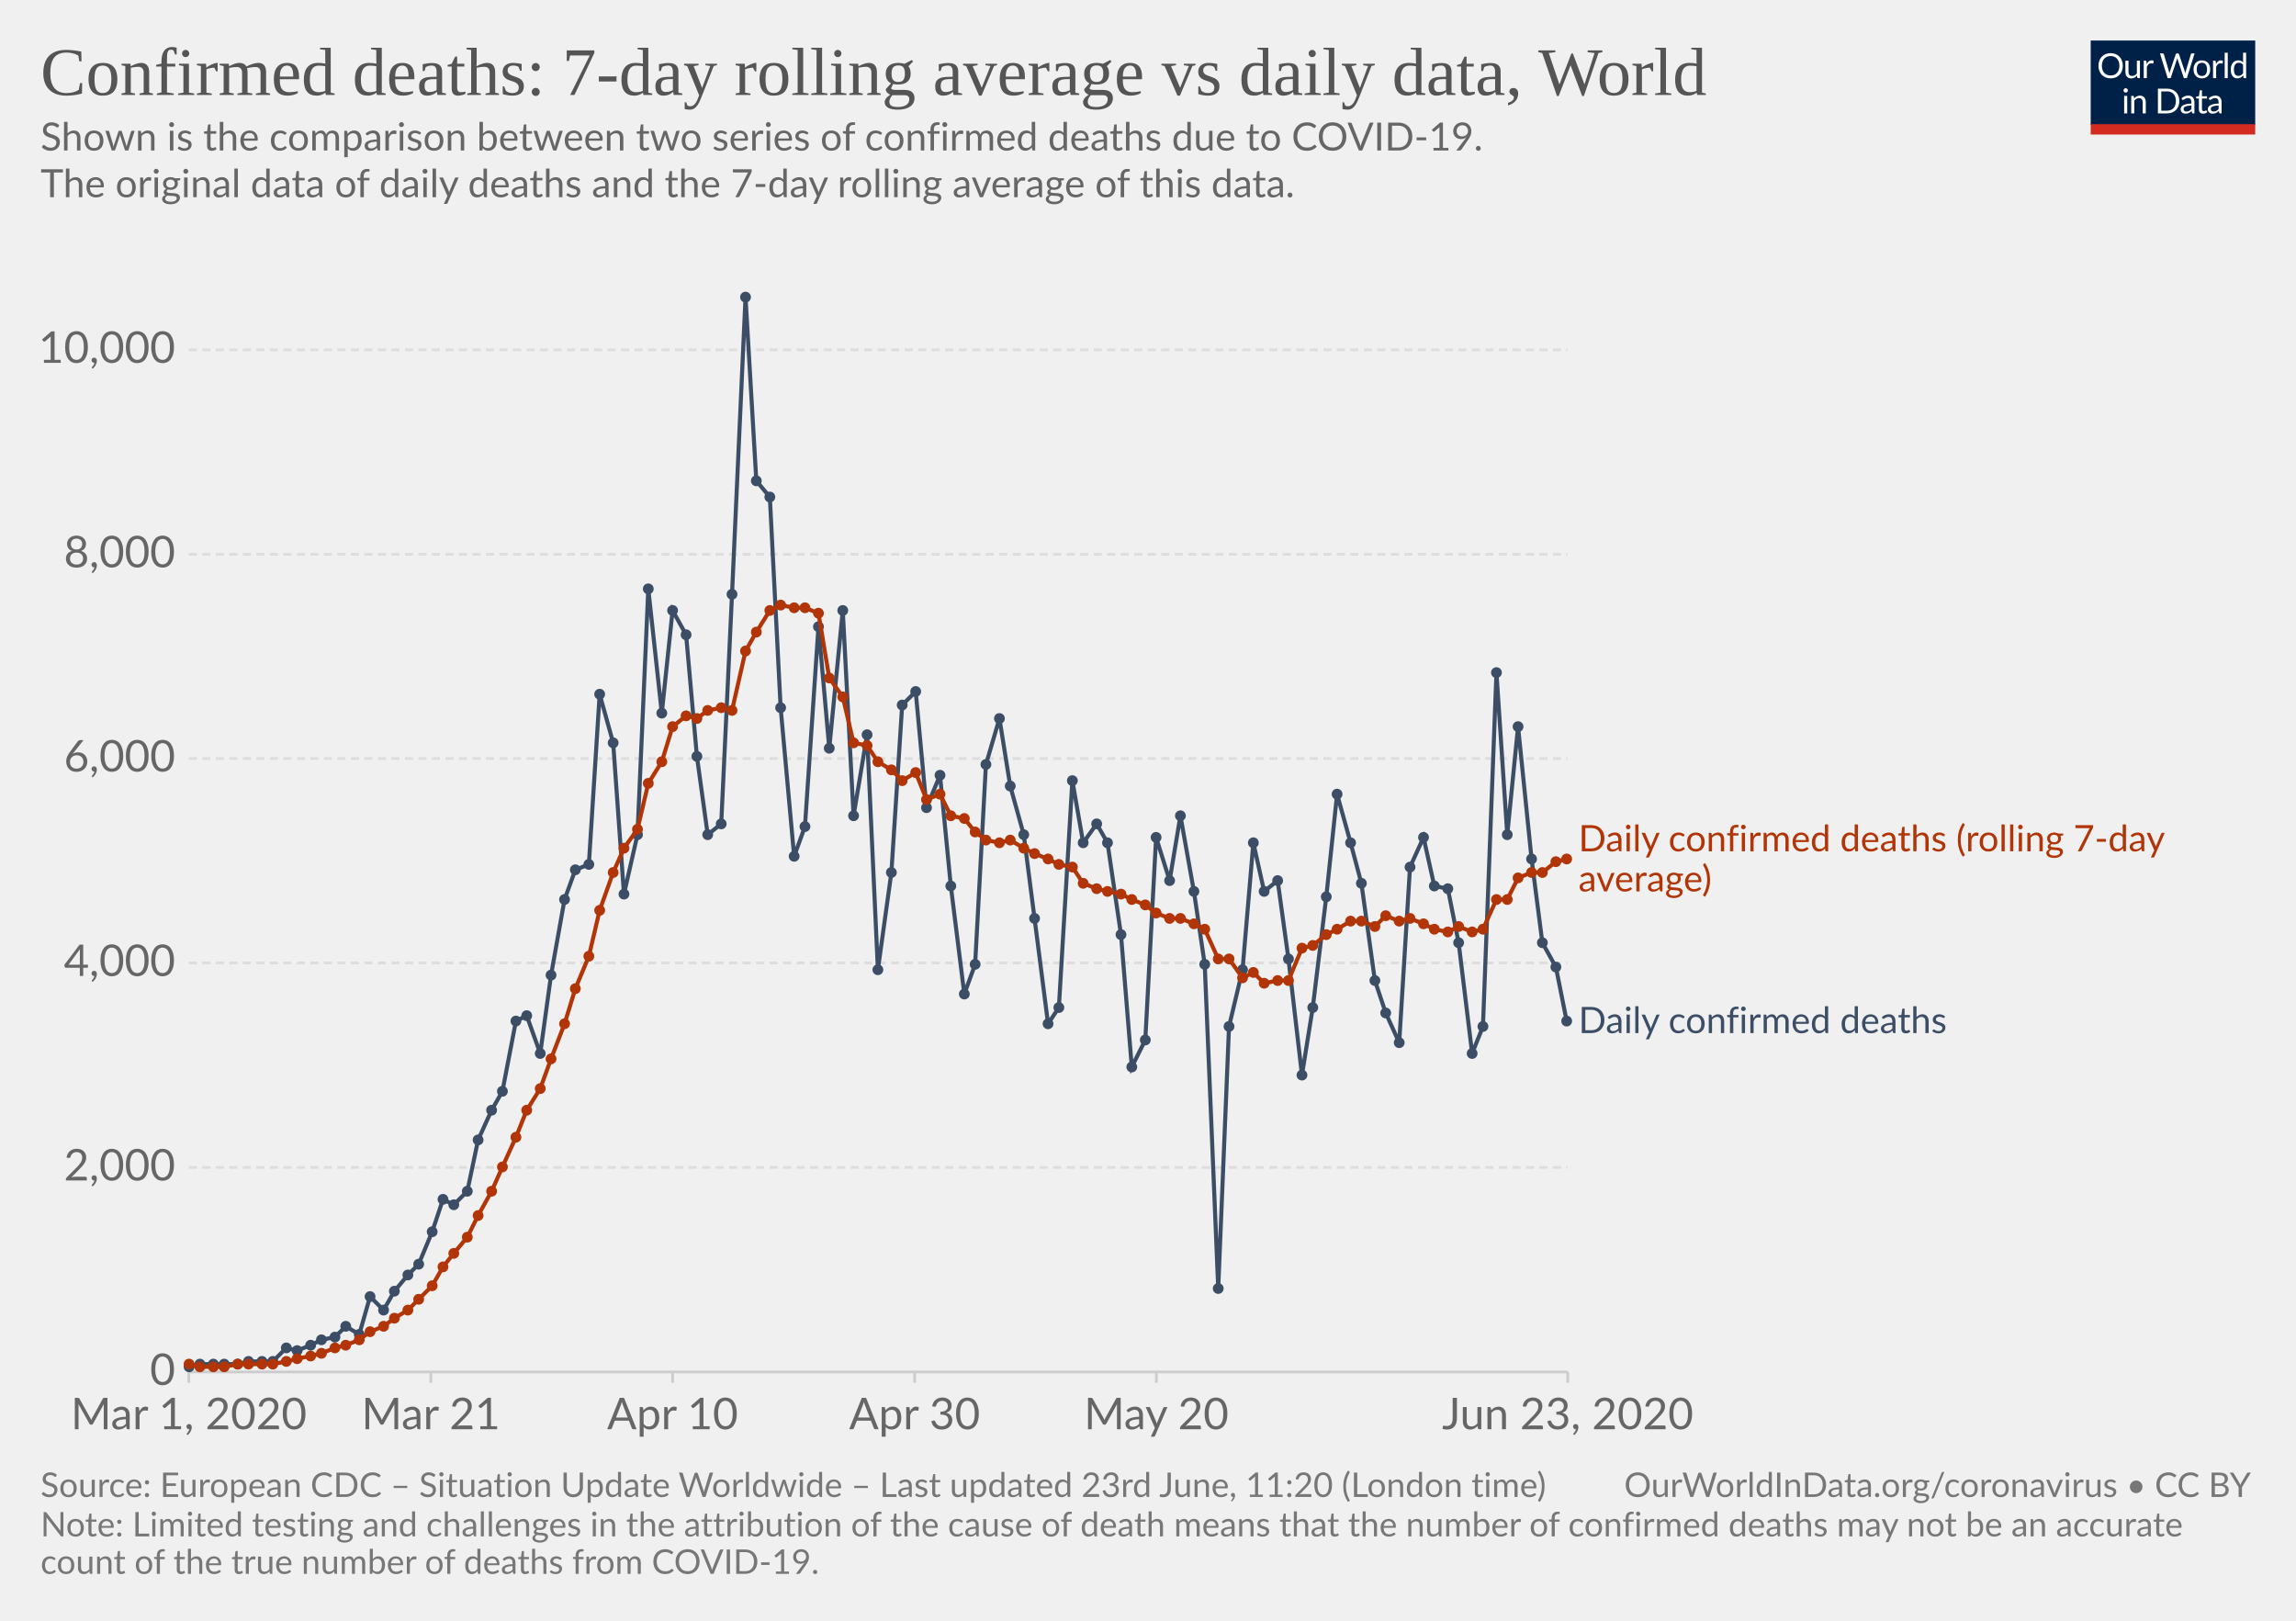
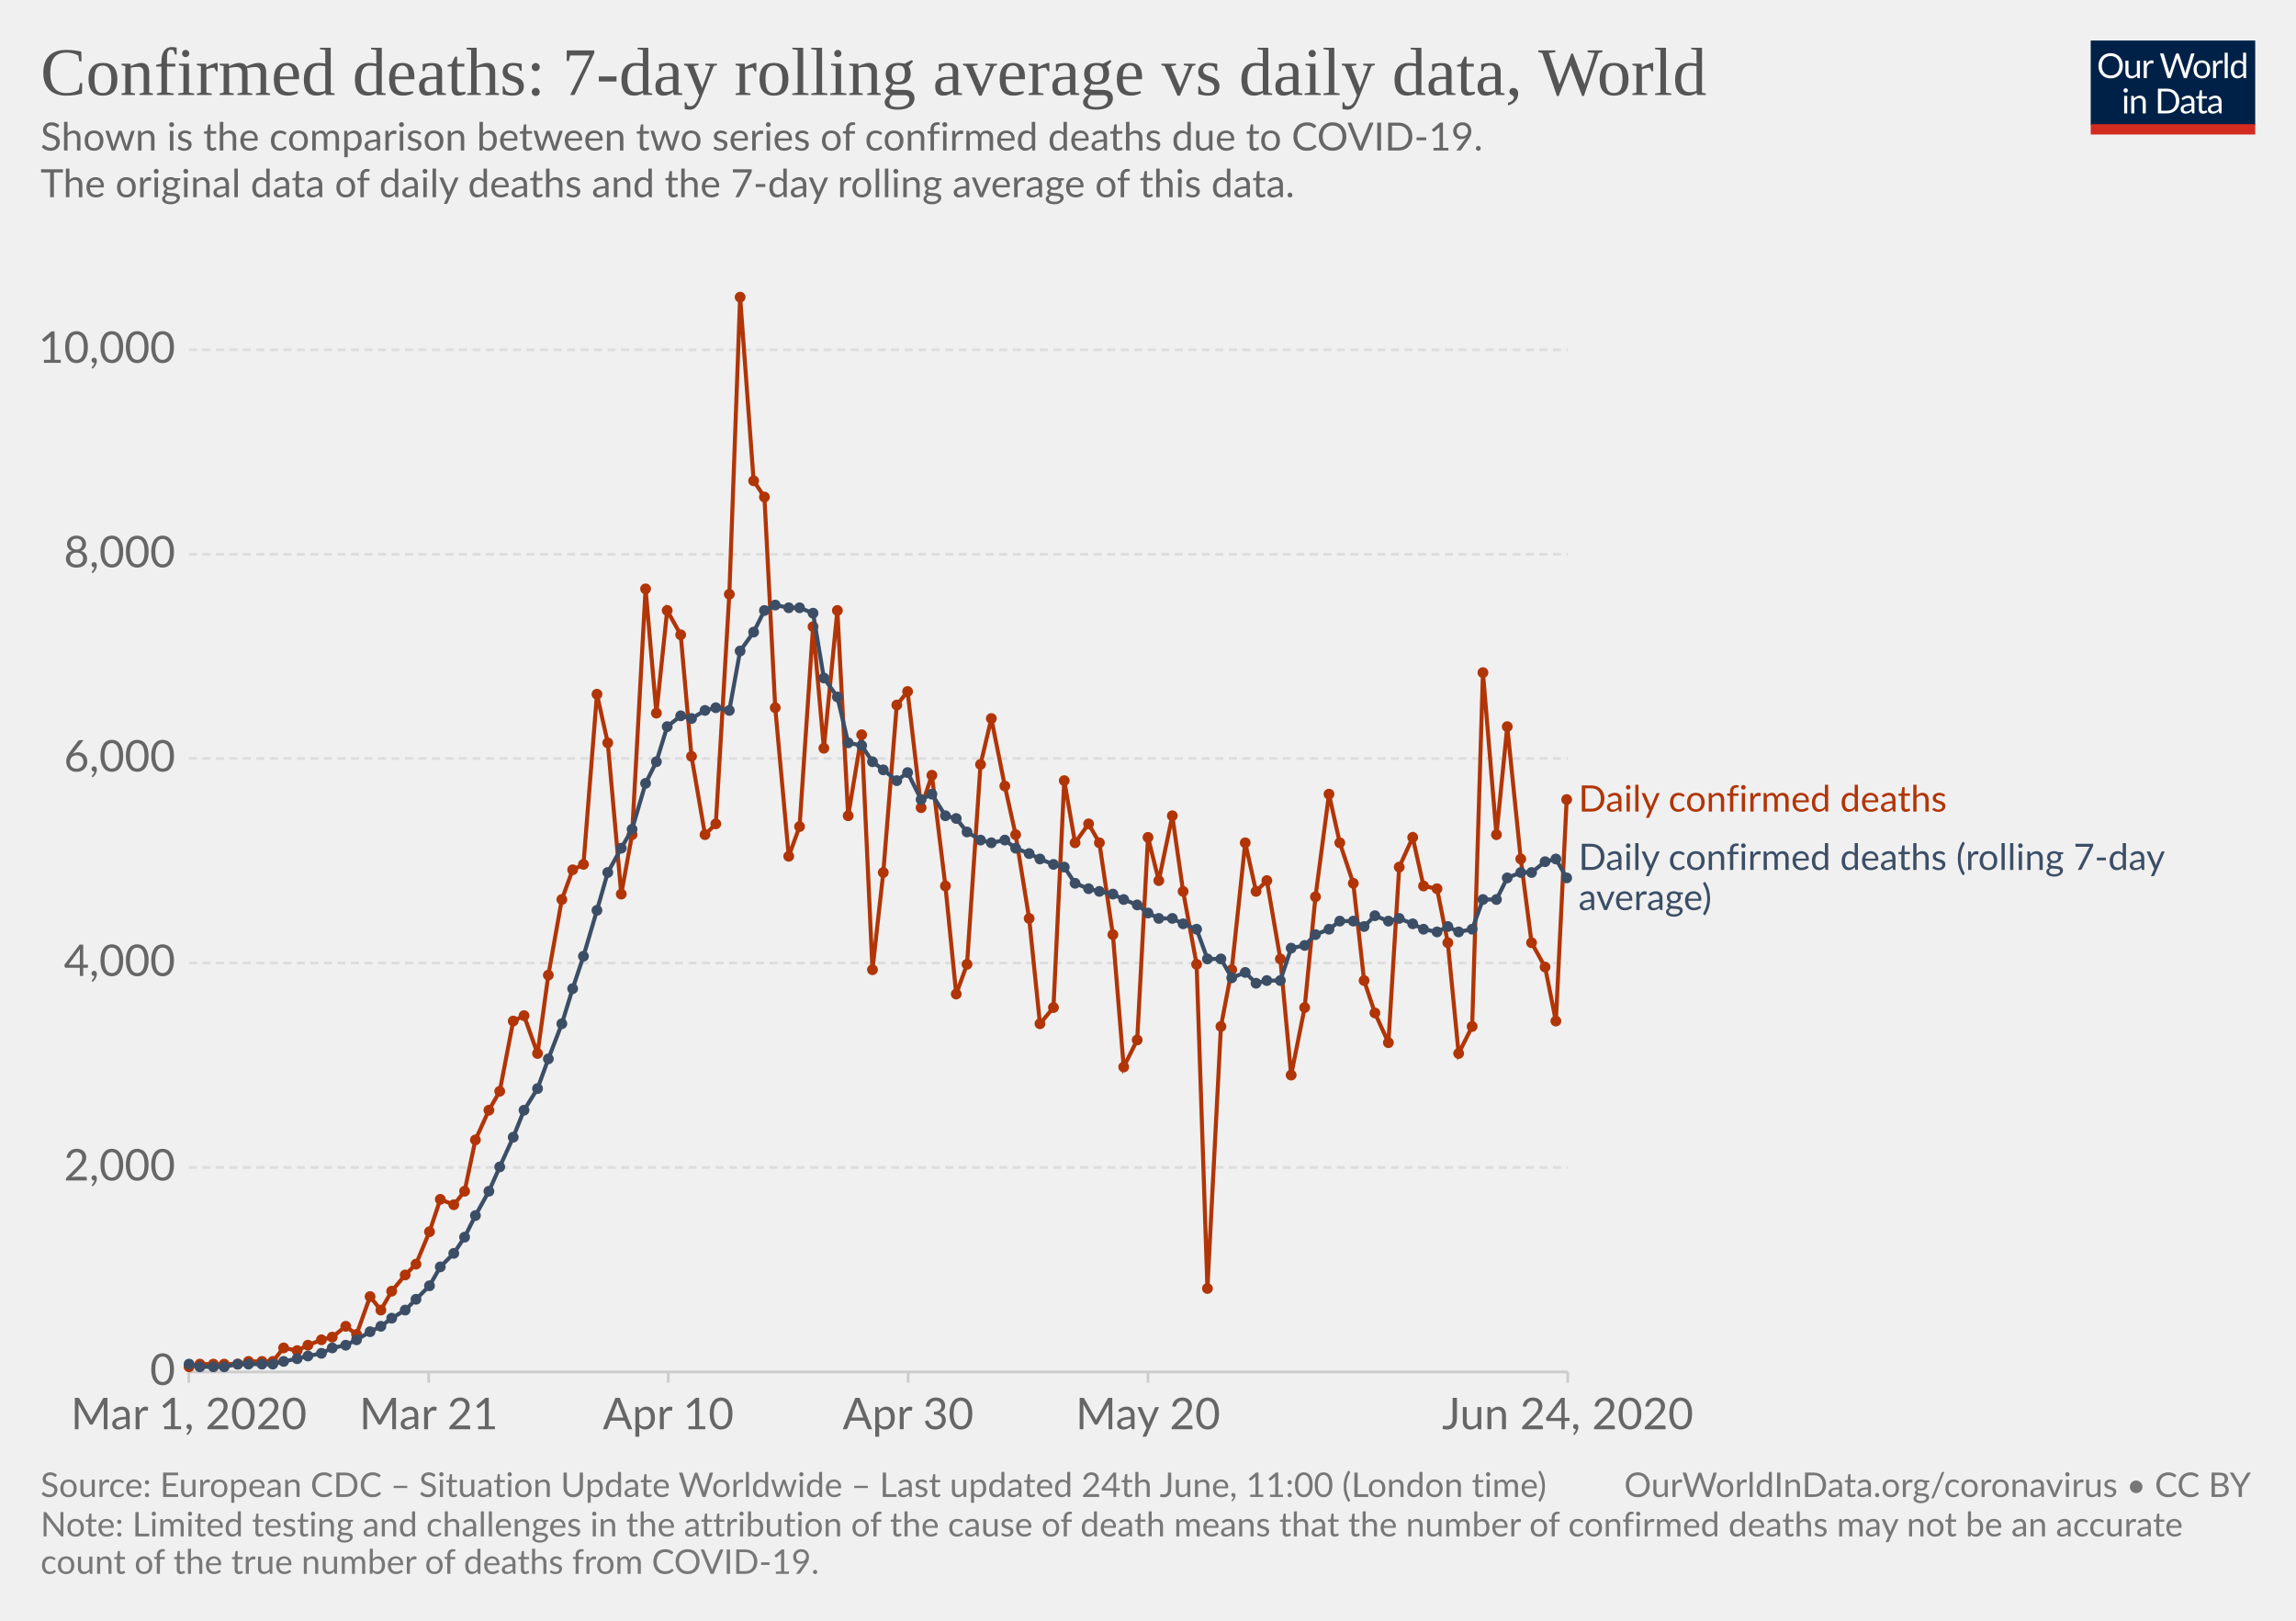
<svg xmlns="http://www.w3.org/2000/svg" version="1.1" style="background-color:#fff;-webkit-font-smoothing:antialiased" width="850" height="600" viewBox="0 0 850 600" font-family="Lato,'Helvetica Neue',Helvetica,Arial,sans-serif" font-size="18" text-rendering="optimizeLegibility">
  <g class="HeaderView">
    <g transform="matrix(.29 0 0 .29 774 15)">
      <svg width="210" height="120" viewBox="0 0 210 120" fill="none">
        <g clip-path="url(#clip0)">
          <path d="M0 0h210v107.89H0V0z" fill="#002147" />
          <path d="M40.98 32.25c0 2.36-.38 4.53-1.12 6.51a14.26 14.26 0 01-8.1 8.4c-1.9.78-4.02 1.17-6.34 1.17a16.6 16.6 0 01-6.33-1.17 14.31 14.31 0 01-8.08-8.4 18.29 18.29 0 01-1.12-6.51c0-2.36.38-4.53 1.12-6.5a14.32 14.32 0 018.07-8.44c1.92-.8 4.03-1.19 6.34-1.19 2.32 0 4.43.4 6.34 1.19 1.92.8 3.56 1.9 4.93 3.34a14.87 14.87 0 013.17 5.1 18.1 18.1 0 011.12 6.5zm-4.38 0c0-1.94-.26-3.68-.8-5.22a10.91 10.91 0 00-2.24-3.89 9.68 9.68 0 00-3.52-2.46 11.95 11.95 0 00-4.62-.86c-1.68 0-3.21.28-4.6.86a9.88 9.88 0 00-3.54 2.46 10.91 10.91 0 00-2.24 3.9c-.53 1.53-.8 3.27-.8 5.2 0 1.94.27 3.68.8 5.22a11.17 11.17 0 002.24 3.9 10.01 10.01 0 003.55 2.44c1.38.56 2.9.83 4.6.83 1.7 0 3.24-.27 4.61-.83a9.8 9.8 0 003.52-2.44 11.17 11.17 0 002.25-3.9c.53-1.54.8-3.28.8-5.21zm26.22-6.54V48H60.5c-.56 0-.9-.27-1.05-.81l-.31-2.4a12.45 12.45 0 01-3.26 2.6c-1.2.64-2.58.96-4.13.96-1.22 0-2.3-.2-3.24-.6a6.52 6.52 0 01-2.33-1.7 7.37 7.37 0 01-1.43-2.67c-.3-1.04-.46-2.2-.46-3.45V25.7h3.91v14.22c0 1.68.38 2.99 1.15 3.91.77.93 1.96 1.39 3.54 1.39 1.16 0 2.24-.27 3.23-.82a10.42 10.42 0 002.8-2.28V25.7h3.91zm8.61 4.47a9.94 9.94 0 012.6-3.56 5.64 5.64 0 013.76-1.3c.47 0 .92.05 1.34.15.44.1.83.27 1.17.49l-.3 2.92c-.09.37-.3.55-.66.55-.2 0-.5-.04-.9-.13a6.21 6.21 0 00-3.24.18c-.54.2-1.03.5-1.47.92-.42.4-.81.9-1.17 1.5-.33.58-.64 1.26-.92 2.02V48H67.7V25.71h2.25c.42 0 .72.08.88.25.16.16.27.44.33.83l.26 3.39zm61.16-13.7L122.75 48h-3.82l-7.99-24.05a21.95 21.95 0 01-.42-1.58 38.36 38.36 0 01-.44 1.58L102.05 48h-3.83L88.4 16.47h3.54c.38 0 .7.1.95.29.26.2.43.43.5.73l6.52 21.9c.1.4.2.83.28 1.28.1.46.2.94.29 1.46l.3-1.46c.12-.47.25-.9.38-1.27l7.41-21.91c.1-.25.26-.48.51-.69.27-.22.58-.33.95-.33h1.23c.38 0 .69.1.92.29.24.2.41.43.53.73l7.4 21.9a28.4 28.4 0 01.68 2.62 29.52 29.52 0 01.52-2.61l6.54-21.91c.07-.27.23-.5.48-.7.27-.21.58-.32.95-.32h3.32zm9.35 8.88c1.63 0 3.1.27 4.4.82a9.43 9.43 0 015.46 5.94c.5 1.4.74 2.98.74 4.73 0 1.76-.25 3.34-.74 4.75a9.43 9.43 0 01-5.46 5.92c-1.3.52-2.77.79-4.4.79-1.64 0-3.12-.27-4.44-.8a9.42 9.42 0 01-3.35-2.3c-.92-1-1.63-2.2-2.13-3.61-.49-1.41-.73-3-.73-4.75s.24-3.33.73-4.73c.5-1.43 1.2-2.64 2.13-3.63a9.4 9.4 0 013.35-2.31c1.32-.55 2.8-.82 4.44-.82zm0 19.89c2.2 0 3.84-.73 4.93-2.2 1.08-1.48 1.63-3.54 1.63-6.18 0-2.66-.55-4.72-1.63-6.2-1.09-1.49-2.73-2.23-4.93-2.23-1.12 0-2.09.2-2.93.57a5.7 5.7 0 00-2.06 1.65 7.5 7.5 0 00-1.24 2.67c-.26 1.04-.4 2.22-.4 3.54 0 2.64.55 4.7 1.64 6.18 1.1 1.47 2.76 2.2 4.99 2.2zm17.97-15.07a9.94 9.94 0 012.6-3.56 5.64 5.64 0 013.76-1.3c.47 0 .91.05 1.34.15.44.1.83.27 1.16.49l-.28 2.92c-.09.37-.31.55-.66.55-.2 0-.5-.04-.9-.13a6.2 6.2 0 00-3.24.18c-.54.2-1.03.5-1.47.92-.43.4-.82.9-1.17 1.5a13.1 13.1 0 00-.92 2.02V48h-3.94V25.71h2.24c.43 0 .72.08.88.25.17.16.28.44.33.83l.27 3.39zm15.04-14.59V48h-3.92V15.6h3.92zm19.55 15.43a6.22 6.22 0 00-2.38-2.05 6.7 6.7 0 00-2.86-.6c-2.07 0-3.66.75-4.77 2.23-1.12 1.48-1.68 3.6-1.68 6.33 0 1.46.13 2.7.38 3.74a7.29 7.29 0 001.1 2.56 4.35 4.35 0 001.78 1.45c.7.3 1.5.46 2.4.46 1.29 0 2.41-.3 3.36-.88a9.6 9.6 0 002.67-2.49V31.02zm3.91-15.43V48h-2.33c-.56 0-.9-.27-1.06-.81l-.35-2.71a12.13 12.13 0 01-3.25 2.77 8.28 8.28 0 01-4.23 1.06 7.31 7.31 0 01-6.14-2.9c-.73-.96-1.3-2.15-1.69-3.57a18.35 18.35 0 01.07-9.48 11.29 11.29 0 011.89-3.7 8.7 8.7 0 017.06-3.34 7.96 7.96 0 016.12 2.62V15.59h3.91zM46.61 70.71V93H42.7V70.71h3.91zm.84-7c0 .39-.08.75-.24 1.09a2.81 2.81 0 01-1.52 1.47 2.67 2.67 0 01-2.16 0 2.9 2.9 0 01-1.45-1.47 2.67 2.67 0 010-2.16c.15-.35.35-.65.6-.9.25-.27.53-.47.85-.62a2.67 2.67 0 012.16 0c.35.15.65.35.9.62.27.25.47.55.62.9.16.34.24.7.24 1.08zm7.97 10.24c.49-.54 1-1.04 1.54-1.48a9.85 9.85 0 013.66-1.84 8.96 8.96 0 015.43.35c.94.4 1.72.97 2.33 1.71a7.36 7.36 0 011.43 2.67c.32 1.04.49 2.19.49 3.45V93h-3.94V78.81c0-1.69-.4-3-1.17-3.92-.76-.93-1.93-1.4-3.5-1.4a6.6 6.6 0 00-3.25.83c-1 .56-1.92 1.31-2.77 2.27V93h-3.94V70.71h2.35c.56 0 .9.28 1.04.82l.3 2.42zm57.7 3.3c0 2.36-.37 4.5-1.11 6.44a14.3 14.3 0 01-3.17 4.98 14.1 14.1 0 01-4.93 3.2c-1.9.76-4.02 1.13-6.33 1.13H85.8V61.47h11.77c2.31 0 4.42.39 6.33 1.15a13.8 13.8 0 018.1 8.18 17.75 17.75 0 011.12 6.45zm-4.37 0c0-1.94-.26-3.67-.8-5.2a10.94 10.94 0 00-2.23-3.87 9.57 9.57 0 00-3.53-2.42 12.23 12.23 0 00-4.61-.83h-7.5v24.62h7.5c1.7 0 3.24-.28 4.61-.84a9.7 9.7 0 003.53-2.4 10.94 10.94 0 002.24-3.87c.53-1.53.8-3.26.8-5.2zm19.8 5.72c-1.8.06-3.34.2-4.62.44-1.26.22-2.3.51-3.1.88-.8.36-1.37.8-1.74 1.3-.35.5-.53 1.05-.53 1.67 0 .58.1 1.1.3 1.52a3 3 0 00.76 1.05c.34.27.73.46 1.17.6.45.11.94.17 1.45.17a7.28 7.28 0 003.5-.81 11.95 11.95 0 002.82-2.2v-4.62zm-12.65-9.11a12.73 12.73 0 013.98-2.66c1.43-.59 3-.88 4.73-.88 1.25 0 2.36.2 3.33.61a6.81 6.81 0 013.94 4.38c.33 1.04.5 2.19.5 3.43V93h-1.74a1.8 1.8 0 01-.88-.18c-.2-.13-.36-.38-.48-.74l-.44-2.12c-.59.55-1.16 1.03-1.72 1.46a9.48 9.48 0 01-3.74 1.7c-.69.15-1.46.23-2.3.23-.87 0-1.69-.12-2.45-.35a5.34 5.34 0 01-3.34-2.93 6.64 6.64 0 01-.49-2.64c0-.88.25-1.72.73-2.53a6.33 6.33 0 012.35-2.17c1.09-.63 2.5-1.15 4.25-1.54 1.75-.41 3.89-.65 6.42-.7v-1.75c0-1.73-.37-3.03-1.12-3.91-.75-.9-1.84-1.34-3.28-1.34-.97 0-1.78.12-2.44.37-.64.23-1.2.5-1.7.81l-1.23.82c-.33.23-.67.35-1 .35-.27 0-.5-.07-.69-.2a2.1 2.1 0 01-.48-.53l-.7-1.25zm27.67 19.5c-1.76 0-3.12-.5-4.07-1.48-.94-.98-1.41-2.4-1.41-4.25V74h-2.68a.9.9 0 01-.6-.2c-.16-.14-.24-.36-.24-.66v-1.56l3.65-.46.9-6.89a.9.9 0 01.29-.52.88.88 0 01.62-.22H142v7.67h6.44V74H142v13.38c0 .94.22 1.63.68 2.09.45.45 1.04.68 1.76.68a3.21 3.21 0 001.85-.53l.55-.35c.16-.12.3-.18.41-.18.2 0 .4.13.55.38l1.15 1.87a7.45 7.45 0 01-2.44 1.5c-.96.35-1.94.52-2.95.52zm19.68-10.4c-1.8.07-3.34.21-4.62.45-1.26.22-2.3.51-3.1.88-.8.36-1.37.8-1.74 1.3-.35.5-.53 1.05-.53 1.67 0 .58.1 1.1.3 1.52.18.42.44.77.76 1.05.34.27.73.46 1.17.6.45.11.94.17 1.45.17a7.3 7.3 0 003.5-.81 12.04 12.04 0 002.82-2.2v-4.62zm-12.65-9.1a12.72 12.72 0 013.99-2.66c1.42-.59 3-.88 4.72-.88 1.25 0 2.36.2 3.33.61a6.81 6.81 0 013.94 4.38c.33 1.04.5 2.19.5 3.43V93h-1.74a1.8 1.8 0 01-.88-.18c-.2-.13-.36-.38-.48-.74l-.44-2.12c-.59.55-1.16 1.03-1.72 1.46a9.48 9.48 0 01-3.74 1.7c-.69.15-1.46.23-2.3.23-.87 0-1.69-.12-2.45-.35a5.33 5.33 0 01-3.34-2.93 6.62 6.62 0 01-.49-2.64c0-.88.25-1.72.73-2.53a6.33 6.33 0 012.35-2.17c1.09-.63 2.5-1.15 4.25-1.54a31.2 31.2 0 016.42-.7v-1.75c0-1.73-.37-3.03-1.12-3.91-.75-.9-1.84-1.34-3.28-1.34-.97 0-1.78.12-2.44.37-.64.23-1.2.5-1.7.81-.46.3-.87.57-1.22.82-.34.23-.68.35-1.02.35-.26 0-.49-.07-.68-.2a1.88 1.88 0 01-.48-.53l-.7-1.25z" fill="#fff" />
          <path fill="#D42B21" d="M0 106.79h210V120H0z" />
        </g>
        <defs>
          <clipPath id="clip0">
            <path fill="#fff" d="M0 0h210v120H0z" />
          </clipPath>
        </defs>
      </svg>
    </g>
    <a href="https://ourworldindata.org/grapher/daily-confirmed-deaths-comparison-with-rolling-average" target="_blank" font-family="&quot;Playfair Display&quot;,Georgia,&quot;Times New Roman&quot;,serif">
      <text font-size="25.2" x="15" y="35.2" fill="#555">
        <tspan x="15" y="35.16">Confirmed deaths: 7-day rolling average vs daily data, World</tspan>
      </text>
    </a>
    <text font-size="14.4" x="15" y="55.7" fill="#666">
      <tspan x="15" y="55.72">Shown is the comparison between two series of confirmed deaths due to COVID-19.</tspan>
      <tspan x="15" y="73"> The original data of daily deaths and the 7-day rolling average of this data.</tspan>
      <tspan x="15" y="90.28" />
    </text>
  </g>
  <g class="LineChart">
    <defs>
      <clipPath id="a">
        <path d="M59.9 0h830v838.6h-830z" />
      </clipPath>
    </defs>
    <g class="AxisBoxView">
      <g class="HorizontalAxis">
-         <path stroke="#ccc" d="M69.9 507.9v4M159.5 507.9v4M249 507.9v4M338.6 507.9v4M428.1 507.9v4M580.4 507.9v4" />
+         <path stroke="#ccc" d="M69.9 507.9v4M158.7 507.9v4M247.4 507.9v4M336.2 507.9v4M425 507.9v4M580.4 507.9v4" />
        <text x="69.9" y="529.1" fill="#666" text-anchor="middle" font-size="16.2">Mar 1, 2020</text>
-         <text x="159.5" y="529.1" fill="#666" text-anchor="middle" font-size="16.2">Mar 21</text>
-         <text x="249" y="529.1" fill="#666" text-anchor="middle" font-size="16.2">Apr 10</text>
-         <text x="338.6" y="529.1" fill="#666" text-anchor="middle" font-size="16.2">Apr 30</text>
-         <text x="428.1" y="529.1" fill="#666" text-anchor="middle" font-size="16.2">May 20</text>
-         <text x="580.4" y="529.1" fill="#666" text-anchor="middle" font-size="16.2">Jun 23, 2020</text>
+         <text x="158.7" y="529.1" fill="#666" text-anchor="middle" font-size="16.2">Mar 21</text>
+         <text x="247.4" y="529.1" fill="#666" text-anchor="middle" font-size="16.2">Apr 10</text>
+         <text x="336.2" y="529.1" fill="#666" text-anchor="middle" font-size="16.2">Apr 30</text>
+         <text x="425" y="529.1" fill="#666" text-anchor="middle" font-size="16.2">May 20</text>
+         <text x="580.4" y="529.1" fill="#666" text-anchor="middle" font-size="16.2">Jun 24, 2020</text>
      </g>
      <g class="VerticalAxis" fill="#666" dominant-baseline="middle" text-anchor="end" font-size="16.2">
        <text x="64.9" y="507.9">0</text>
        <text x="64.9" y="432.2">2,000</text>
        <text x="64.9" y="356.5">4,000</text>
        <text x="64.9" y="280.8">6,000</text>
        <text x="64.9" y="205.2">8,000</text>
        <text x="64.9" y="129.5">10,000</text>
      </g>
      <g class="AxisGridLines">
        <path stroke="#ccc" d="M69.9 507.9h510.46" />
        <path stroke="#ddd" stroke-dasharray="3,2" d="M69.9 432.2h510.46M69.9 356.5h510.46M69.9 280.8h510.46M69.9 205.2h510.46M69.9 129.5h510.46" />
      </g>
    </g>
    <g clip-path="url(#a)">
      <g class="HeightedLegend" cursor="default">
        <g class="legendMark">
-           <text font-size="13.5" x="584.4" y="315.1" fill="#B13507">
-             <tspan x="584.36" y="315.15">Daily confirmed deaths (rolling 7-day</tspan>
-             <tspan x="584.36" y="330">average)</tspan>
+           <text font-size="13.5" x="584.4" y="300.4" fill="#B13507">
+             <tspan x="584.36" y="300.45">Daily confirmed deaths</tspan>
          </text>
        </g>
        <g class="legendMark">
-           <text font-size="13.5" x="584.4" y="382.4" fill="#3C4E66">
-             <tspan x="584.36" y="382.45">Daily confirmed deaths</tspan>
+           <text font-size="13.5" x="584.4" y="322.1" fill="#3C4E66">
+             <tspan x="584.36" y="322.05">Daily confirmed deaths (rolling 7-day</tspan>
+             <tspan x="584.36" y="336.9">average)</tspan>
          </text>
        </g>
      </g>
      <g class="Lines">
        <g class="key-World_0">
-           <path stroke="#3C4E66" stroke-linecap="round" d="M70 506l4-1h14l4-1h9l5-5 4 1 5-2 4-2 5-1 4-4 5 3 4-14 5 5 4-7 5-6 4-4 5-12 4-12 4 2 5-5 4-19 5-11 4-7 5-26 4-2 5 14 4-29 5-28 4-11 5-2 4-63 5 18 4 56 5-22 4-91 5 46 4-38 5 9 4 45 4 29 5-4 4-85 5-110 4 68 5 6 4 78 5 55 4-11 5-74 4 45 5-51 4 76 5-30 4 87 5-36 4-62 5-5 4 43 5-12 4 41 5 40 4-11 4-74 5-17 4 25 5 18 4 31 5 39 4-6 5-84 4 23 5-7 4 7 5 34 4 49 5-10 4-75 5 16 4-24 5 28 4 27 5 120 4-97 5-21 4-47 4 18 5-4 4 29 5 43 4-25 5-41 4-38 5 18 4 15 5 36 4 12 5 11 4-65 5-11 4 18 5 1 4 20 5 41 4-10 5-131 4 60 4-40 5 49 4 31 5 9 4 20" fill="none" stroke-width="1.5" />
-           <g fill="#3C4E66">
+           <path stroke="#B13507" stroke-linecap="round" d="M70 506l4-1h14l4-1h9l4-5 5 1 4-2 5-2 4-1 5-4 4 3 5-14 4 5 4-7 5-6 4-4 5-12 4-12 5 2 4-5 4-19 5-11 4-7 5-26 4-2 5 14 4-29 5-28 4-11 4-2 5-63 4 18 5 56 4-22 5-91 4 46 4-38 5 9 4 45 5 29 4-4 5-85 4-110 5 68 4 6 4 78 5 55 4-11 5-74 4 45 5-51 4 76 5-30 4 87 4-36 5-62 4-5 5 43 4-12 5 41 4 40 4-11 5-74 4-17 5 25 4 18 5 31 4 39 5-6 4-84 4 23 5-7 4 7 5 34 4 49 5-10 4-75 4 16 5-24 4 28 5 27 4 120 5-97 4-21 5-47 4 18 4-4 5 29 4 43 5-25 4-41 5-38 4 18 5 15 4 36 4 12 5 11 4-65 5-11 4 18 5 1 4 20 4 41 5-10 4-131 5 60 4-40 5 49 4 31 5 9 4 20 4-82" fill="none" stroke-width="1.5" />
+           <g fill="#B13507">
            <circle cx="70" cy="506" r="2" />
            <circle cx="74" cy="505" r="2" />
            <circle cx="79" cy="505" r="2" />
            <circle cx="83" cy="505" r="2" />
            <circle cx="88" cy="505" r="2" />
            <circle cx="92" cy="504" r="2" />
            <circle cx="97" cy="504" r="2" />
            <circle cx="101" cy="504" r="2" />
-             <circle cx="106" cy="499" r="2" />
+             <circle cx="105" cy="499" r="2" />
            <circle cx="110" cy="500" r="2" />
-             <circle cx="115" cy="498" r="2" />
+             <circle cx="114" cy="498" r="2" />
            <circle cx="119" cy="496" r="2" />
-             <circle cx="124" cy="495" r="2" />
+             <circle cx="123" cy="495" r="2" />
            <circle cx="128" cy="491" r="2" />
-             <circle cx="133" cy="494" r="2" />
+             <circle cx="132" cy="494" r="2" />
            <circle cx="137" cy="480" r="2" />
-             <circle cx="142" cy="485" r="2" />
-             <circle cx="146" cy="478" r="2" />
-             <circle cx="151" cy="472" r="2" />
-             <circle cx="155" cy="468" r="2" />
-             <circle cx="160" cy="456" r="2" />
-             <circle cx="164" cy="444" r="2" />
+             <circle cx="141" cy="485" r="2" />
+             <circle cx="145" cy="478" r="2" />
+             <circle cx="150" cy="472" r="2" />
+             <circle cx="154" cy="468" r="2" />
+             <circle cx="159" cy="456" r="2" />
+             <circle cx="163" cy="444" r="2" />
            <circle cx="168" cy="446" r="2" />
-             <circle cx="173" cy="441" r="2" />
-             <circle cx="177" cy="422" r="2" />
-             <circle cx="182" cy="411" r="2" />
-             <circle cx="186" cy="404" r="2" />
-             <circle cx="191" cy="378" r="2" />
-             <circle cx="195" cy="376" r="2" />
-             <circle cx="200" cy="390" r="2" />
-             <circle cx="204" cy="361" r="2" />
-             <circle cx="209" cy="333" r="2" />
-             <circle cx="213" cy="322" r="2" />
-             <circle cx="218" cy="320" r="2" />
-             <circle cx="222" cy="257" r="2" />
-             <circle cx="227" cy="275" r="2" />
-             <circle cx="231" cy="331" r="2" />
-             <circle cx="236" cy="309" r="2" />
-             <circle cx="240" cy="218" r="2" />
-             <circle cx="245" cy="264" r="2" />
-             <circle cx="249" cy="226" r="2" />
-             <circle cx="254" cy="235" r="2" />
-             <circle cx="258" cy="280" r="2" />
-             <circle cx="262" cy="309" r="2" />
-             <circle cx="267" cy="305" r="2" />
-             <circle cx="271" cy="220" r="2" />
-             <circle cx="276" cy="110" r="2" />
-             <circle cx="280" cy="178" r="2" />
-             <circle cx="285" cy="184" r="2" />
-             <circle cx="289" cy="262" r="2" />
-             <circle cx="294" cy="317" r="2" />
-             <circle cx="298" cy="306" r="2" />
-             <circle cx="303" cy="232" r="2" />
-             <circle cx="307" cy="277" r="2" />
-             <circle cx="312" cy="226" r="2" />
-             <circle cx="316" cy="302" r="2" />
-             <circle cx="321" cy="272" r="2" />
-             <circle cx="325" cy="359" r="2" />
-             <circle cx="330" cy="323" r="2" />
-             <circle cx="334" cy="261" r="2" />
-             <circle cx="339" cy="256" r="2" />
-             <circle cx="343" cy="299" r="2" />
-             <circle cx="348" cy="287" r="2" />
-             <circle cx="352" cy="328" r="2" />
-             <circle cx="357" cy="368" r="2" />
-             <circle cx="361" cy="357" r="2" />
-             <circle cx="365" cy="283" r="2" />
-             <circle cx="370" cy="266" r="2" />
-             <circle cx="374" cy="291" r="2" />
-             <circle cx="379" cy="309" r="2" />
-             <circle cx="383" cy="340" r="2" />
-             <circle cx="388" cy="379" r="2" />
-             <circle cx="392" cy="373" r="2" />
-             <circle cx="397" cy="289" r="2" />
-             <circle cx="401" cy="312" r="2" />
-             <circle cx="406" cy="305" r="2" />
-             <circle cx="410" cy="312" r="2" />
-             <circle cx="415" cy="346" r="2" />
-             <circle cx="419" cy="395" r="2" />
-             <circle cx="424" cy="385" r="2" />
-             <circle cx="428" cy="310" r="2" />
-             <circle cx="433" cy="326" r="2" />
-             <circle cx="437" cy="302" r="2" />
-             <circle cx="442" cy="330" r="2" />
-             <circle cx="446" cy="357" r="2" />
-             <circle cx="451" cy="477" r="2" />
-             <circle cx="455" cy="380" r="2" />
-             <circle cx="460" cy="359" r="2" />
-             <circle cx="464" cy="312" r="2" />
-             <circle cx="468" cy="330" r="2" />
-             <circle cx="473" cy="326" r="2" />
-             <circle cx="477" cy="355" r="2" />
-             <circle cx="482" cy="398" r="2" />
-             <circle cx="486" cy="373" r="2" />
-             <circle cx="491" cy="332" r="2" />
-             <circle cx="495" cy="294" r="2" />
-             <circle cx="500" cy="312" r="2" />
-             <circle cx="504" cy="327" r="2" />
-             <circle cx="509" cy="363" r="2" />
-             <circle cx="513" cy="375" r="2" />
-             <circle cx="518" cy="386" r="2" />
-             <circle cx="522" cy="321" r="2" />
-             <circle cx="527" cy="310" r="2" />
-             <circle cx="531" cy="328" r="2" />
-             <circle cx="536" cy="329" r="2" />
-             <circle cx="540" cy="349" r="2" />
-             <circle cx="545" cy="390" r="2" />
-             <circle cx="549" cy="380" r="2" />
-             <circle cx="554" cy="249" r="2" />
-             <circle cx="558" cy="309" r="2" />
-             <circle cx="562" cy="269" r="2" />
-             <circle cx="567" cy="318" r="2" />
-             <circle cx="571" cy="349" r="2" />
-             <circle cx="576" cy="358" r="2" />
-             <circle cx="580" cy="378" r="2" />
+             <circle cx="172" cy="441" r="2" />
+             <circle cx="176" cy="422" r="2" />
+             <circle cx="181" cy="411" r="2" />
+             <circle cx="185" cy="404" r="2" />
+             <circle cx="190" cy="378" r="2" />
+             <circle cx="194" cy="376" r="2" />
+             <circle cx="199" cy="390" r="2" />
+             <circle cx="203" cy="361" r="2" />
+             <circle cx="208" cy="333" r="2" />
+             <circle cx="212" cy="322" r="2" />
+             <circle cx="216" cy="320" r="2" />
+             <circle cx="221" cy="257" r="2" />
+             <circle cx="225" cy="275" r="2" />
+             <circle cx="230" cy="331" r="2" />
+             <circle cx="234" cy="309" r="2" />
+             <circle cx="239" cy="218" r="2" />
+             <circle cx="243" cy="264" r="2" />
+             <circle cx="247" cy="226" r="2" />
+             <circle cx="252" cy="235" r="2" />
+             <circle cx="256" cy="280" r="2" />
+             <circle cx="261" cy="309" r="2" />
+             <circle cx="265" cy="305" r="2" />
+             <circle cx="270" cy="220" r="2" />
+             <circle cx="274" cy="110" r="2" />
+             <circle cx="279" cy="178" r="2" />
+             <circle cx="283" cy="184" r="2" />
+             <circle cx="287" cy="262" r="2" />
+             <circle cx="292" cy="317" r="2" />
+             <circle cx="296" cy="306" r="2" />
+             <circle cx="301" cy="232" r="2" />
+             <circle cx="305" cy="277" r="2" />
+             <circle cx="310" cy="226" r="2" />
+             <circle cx="314" cy="302" r="2" />
+             <circle cx="319" cy="272" r="2" />
+             <circle cx="323" cy="359" r="2" />
+             <circle cx="327" cy="323" r="2" />
+             <circle cx="332" cy="261" r="2" />
+             <circle cx="336" cy="256" r="2" />
+             <circle cx="341" cy="299" r="2" />
+             <circle cx="345" cy="287" r="2" />
+             <circle cx="350" cy="328" r="2" />
+             <circle cx="354" cy="368" r="2" />
+             <circle cx="358" cy="357" r="2" />
+             <circle cx="363" cy="283" r="2" />
+             <circle cx="367" cy="266" r="2" />
+             <circle cx="372" cy="291" r="2" />
+             <circle cx="376" cy="309" r="2" />
+             <circle cx="381" cy="340" r="2" />
+             <circle cx="385" cy="379" r="2" />
+             <circle cx="390" cy="373" r="2" />
+             <circle cx="394" cy="289" r="2" />
+             <circle cx="398" cy="312" r="2" />
+             <circle cx="403" cy="305" r="2" />
+             <circle cx="407" cy="312" r="2" />
+             <circle cx="412" cy="346" r="2" />
+             <circle cx="416" cy="395" r="2" />
+             <circle cx="421" cy="385" r="2" />
+             <circle cx="425" cy="310" r="2" />
+             <circle cx="429" cy="326" r="2" />
+             <circle cx="434" cy="302" r="2" />
+             <circle cx="438" cy="330" r="2" />
+             <circle cx="443" cy="357" r="2" />
+             <circle cx="447" cy="477" r="2" />
+             <circle cx="452" cy="380" r="2" />
+             <circle cx="456" cy="359" r="2" />
+             <circle cx="461" cy="312" r="2" />
+             <circle cx="465" cy="330" r="2" />
+             <circle cx="469" cy="326" r="2" />
+             <circle cx="474" cy="355" r="2" />
+             <circle cx="478" cy="398" r="2" />
+             <circle cx="483" cy="373" r="2" />
+             <circle cx="487" cy="332" r="2" />
+             <circle cx="492" cy="294" r="2" />
+             <circle cx="496" cy="312" r="2" />
+             <circle cx="501" cy="327" r="2" />
+             <circle cx="505" cy="363" r="2" />
+             <circle cx="509" cy="375" r="2" />
+             <circle cx="514" cy="386" r="2" />
+             <circle cx="518" cy="321" r="2" />
+             <circle cx="523" cy="310" r="2" />
+             <circle cx="527" cy="328" r="2" />
+             <circle cx="532" cy="329" r="2" />
+             <circle cx="536" cy="349" r="2" />
+             <circle cx="540" cy="390" r="2" />
+             <circle cx="545" cy="380" r="2" />
+             <circle cx="549" cy="249" r="2" />
+             <circle cx="554" cy="309" r="2" />
+             <circle cx="558" cy="269" r="2" />
+             <circle cx="563" cy="318" r="2" />
+             <circle cx="567" cy="349" r="2" />
+             <circle cx="572" cy="358" r="2" />
+             <circle cx="576" cy="378" r="2" />
+             <circle cx="580" cy="296" r="2" />
          </g>
        </g>
        <g class="key-World_1">
-           <path stroke="#B13507" stroke-linecap="round" d="M70 505l4 1h9l5-1h13l5-1 4-1 5-1 4-1 5-2 4-1 5-2 4-3 5-2 4-3 5-3 4-4 5-5 4-7 4-5 5-6 4-8 5-9 4-9 5-11 4-10 5-8 4-11 5-13 4-13 5-12 4-17 5-14 4-9 5-7 4-17 5-8 4-13 5-4 4 1 4-3 5-1 4 1 5-22 4-7 5-8 4-2 5 1h4l5 2 4 24 5 7 4 17 5 1 4 6 5 3 4 4 5-3 4 10 5-2 4 8 5 1 4 5 4 3 5 1 4-1 5 3 4 2 5 2 4 2 5 1 4 6 5 2 4 1 5 1 4 2 5 2 4 3 5 2h4l5 2 4 2 5 11h4l5 7 4-2 4 4 5-1h4l5-12 4-1 5-4 4-2 5-3h4l5 2 4-4 5 2 4-1 5 2 4 2 5 1 4-2 5 2 4-1 5-11h4l4-8 5-2h4l5-4 4-1" fill="none" stroke-width="1.5" />
-           <g fill="#B13507">
+           <path stroke="#3C4E66" stroke-linecap="round" d="M70 505l4 1h9l5-1h13l4-1 5-1 4-1 5-1 4-2 5-1 4-2 5-3 4-2 4-3 5-3 4-4 5-5 4-7 5-5 4-6 4-8 5-9 4-9 5-11 4-10 5-8 4-11 5-13 4-13 4-12 5-17 4-14 5-9 4-7 5-17 4-8 4-13 5-4 4 1 5-3 4-1 5 1 4-22 5-7 4-8 4-2 5 1h4l5 2 4 24 5 7 4 17 5 1 4 6 4 3 5 4 4-3 5 10 4-2 5 8 4 1 4 5 5 3 4 1 5-1 4 3 5 2 4 2 5 2 4 1 4 6 5 2 4 1 5 1 4 2 5 2 4 3 4 2h5l4 2 5 2 4 11h5l4 7 5-2 4 4 4-1h5l4-12 5-1 4-4 5-2 4-3h5l4 2 4-4 5 2 4-1 5 2 4 2 5 1 4-2 4 2 5-1 4-11h5l4-8 5-2h4l5-4 4-1 4 7" fill="none" stroke-width="1.5" />
+           <g fill="#3C4E66">
            <circle cx="70" cy="505" r="2" />
            <circle cx="74" cy="506" r="2" />
            <circle cx="79" cy="506" r="2" />
            <circle cx="83" cy="506" r="2" />
            <circle cx="88" cy="505" r="2" />
            <circle cx="92" cy="505" r="2" />
            <circle cx="97" cy="505" r="2" />
            <circle cx="101" cy="505" r="2" />
-             <circle cx="106" cy="504" r="2" />
+             <circle cx="105" cy="504" r="2" />
            <circle cx="110" cy="503" r="2" />
-             <circle cx="115" cy="502" r="2" />
+             <circle cx="114" cy="502" r="2" />
            <circle cx="119" cy="501" r="2" />
-             <circle cx="124" cy="499" r="2" />
+             <circle cx="123" cy="499" r="2" />
            <circle cx="128" cy="498" r="2" />
-             <circle cx="133" cy="496" r="2" />
+             <circle cx="132" cy="496" r="2" />
            <circle cx="137" cy="493" r="2" />
-             <circle cx="142" cy="491" r="2" />
-             <circle cx="146" cy="488" r="2" />
-             <circle cx="151" cy="485" r="2" />
-             <circle cx="155" cy="481" r="2" />
-             <circle cx="160" cy="476" r="2" />
-             <circle cx="164" cy="469" r="2" />
+             <circle cx="141" cy="491" r="2" />
+             <circle cx="145" cy="488" r="2" />
+             <circle cx="150" cy="485" r="2" />
+             <circle cx="154" cy="481" r="2" />
+             <circle cx="159" cy="476" r="2" />
+             <circle cx="163" cy="469" r="2" />
            <circle cx="168" cy="464" r="2" />
-             <circle cx="173" cy="458" r="2" />
-             <circle cx="177" cy="450" r="2" />
-             <circle cx="182" cy="441" r="2" />
-             <circle cx="186" cy="432" r="2" />
-             <circle cx="191" cy="421" r="2" />
-             <circle cx="195" cy="411" r="2" />
-             <circle cx="200" cy="403" r="2" />
-             <circle cx="204" cy="392" r="2" />
-             <circle cx="209" cy="379" r="2" />
-             <circle cx="213" cy="366" r="2" />
-             <circle cx="218" cy="354" r="2" />
-             <circle cx="222" cy="337" r="2" />
-             <circle cx="227" cy="323" r="2" />
-             <circle cx="231" cy="314" r="2" />
-             <circle cx="236" cy="307" r="2" />
-             <circle cx="240" cy="290" r="2" />
-             <circle cx="245" cy="282" r="2" />
-             <circle cx="249" cy="269" r="2" />
-             <circle cx="254" cy="265" r="2" />
-             <circle cx="258" cy="266" r="2" />
-             <circle cx="262" cy="263" r="2" />
-             <circle cx="267" cy="262" r="2" />
-             <circle cx="271" cy="263" r="2" />
-             <circle cx="276" cy="241" r="2" />
-             <circle cx="280" cy="234" r="2" />
-             <circle cx="285" cy="226" r="2" />
-             <circle cx="289" cy="224" r="2" />
-             <circle cx="294" cy="225" r="2" />
-             <circle cx="298" cy="225" r="2" />
-             <circle cx="303" cy="227" r="2" />
-             <circle cx="307" cy="251" r="2" />
-             <circle cx="312" cy="258" r="2" />
-             <circle cx="316" cy="275" r="2" />
-             <circle cx="321" cy="276" r="2" />
-             <circle cx="325" cy="282" r="2" />
-             <circle cx="330" cy="285" r="2" />
-             <circle cx="334" cy="289" r="2" />
-             <circle cx="339" cy="286" r="2" />
-             <circle cx="343" cy="296" r="2" />
-             <circle cx="348" cy="294" r="2" />
-             <circle cx="352" cy="302" r="2" />
-             <circle cx="357" cy="303" r="2" />
-             <circle cx="361" cy="308" r="2" />
-             <circle cx="365" cy="311" r="2" />
-             <circle cx="370" cy="312" r="2" />
-             <circle cx="374" cy="311" r="2" />
-             <circle cx="379" cy="314" r="2" />
-             <circle cx="383" cy="316" r="2" />
-             <circle cx="388" cy="318" r="2" />
-             <circle cx="392" cy="320" r="2" />
-             <circle cx="397" cy="321" r="2" />
-             <circle cx="401" cy="327" r="2" />
-             <circle cx="406" cy="329" r="2" />
-             <circle cx="410" cy="330" r="2" />
-             <circle cx="415" cy="331" r="2" />
-             <circle cx="419" cy="333" r="2" />
-             <circle cx="424" cy="335" r="2" />
-             <circle cx="428" cy="338" r="2" />
-             <circle cx="433" cy="340" r="2" />
-             <circle cx="437" cy="340" r="2" />
-             <circle cx="442" cy="342" r="2" />
-             <circle cx="446" cy="344" r="2" />
-             <circle cx="451" cy="355" r="2" />
-             <circle cx="455" cy="355" r="2" />
-             <circle cx="460" cy="362" r="2" />
-             <circle cx="464" cy="360" r="2" />
-             <circle cx="468" cy="364" r="2" />
-             <circle cx="473" cy="363" r="2" />
-             <circle cx="477" cy="363" r="2" />
-             <circle cx="482" cy="351" r="2" />
-             <circle cx="486" cy="350" r="2" />
-             <circle cx="491" cy="346" r="2" />
-             <circle cx="495" cy="344" r="2" />
-             <circle cx="500" cy="341" r="2" />
-             <circle cx="504" cy="341" r="2" />
-             <circle cx="509" cy="343" r="2" />
-             <circle cx="513" cy="339" r="2" />
-             <circle cx="518" cy="341" r="2" />
-             <circle cx="522" cy="340" r="2" />
-             <circle cx="527" cy="342" r="2" />
-             <circle cx="531" cy="344" r="2" />
-             <circle cx="536" cy="345" r="2" />
-             <circle cx="540" cy="343" r="2" />
-             <circle cx="545" cy="345" r="2" />
-             <circle cx="549" cy="344" r="2" />
+             <circle cx="172" cy="458" r="2" />
+             <circle cx="176" cy="450" r="2" />
+             <circle cx="181" cy="441" r="2" />
+             <circle cx="185" cy="432" r="2" />
+             <circle cx="190" cy="421" r="2" />
+             <circle cx="194" cy="411" r="2" />
+             <circle cx="199" cy="403" r="2" />
+             <circle cx="203" cy="392" r="2" />
+             <circle cx="208" cy="379" r="2" />
+             <circle cx="212" cy="366" r="2" />
+             <circle cx="216" cy="354" r="2" />
+             <circle cx="221" cy="337" r="2" />
+             <circle cx="225" cy="323" r="2" />
+             <circle cx="230" cy="314" r="2" />
+             <circle cx="234" cy="307" r="2" />
+             <circle cx="239" cy="290" r="2" />
+             <circle cx="243" cy="282" r="2" />
+             <circle cx="247" cy="269" r="2" />
+             <circle cx="252" cy="265" r="2" />
+             <circle cx="256" cy="266" r="2" />
+             <circle cx="261" cy="263" r="2" />
+             <circle cx="265" cy="262" r="2" />
+             <circle cx="270" cy="263" r="2" />
+             <circle cx="274" cy="241" r="2" />
+             <circle cx="279" cy="234" r="2" />
+             <circle cx="283" cy="226" r="2" />
+             <circle cx="287" cy="224" r="2" />
+             <circle cx="292" cy="225" r="2" />
+             <circle cx="296" cy="225" r="2" />
+             <circle cx="301" cy="227" r="2" />
+             <circle cx="305" cy="251" r="2" />
+             <circle cx="310" cy="258" r="2" />
+             <circle cx="314" cy="275" r="2" />
+             <circle cx="319" cy="276" r="2" />
+             <circle cx="323" cy="282" r="2" />
+             <circle cx="327" cy="285" r="2" />
+             <circle cx="332" cy="289" r="2" />
+             <circle cx="336" cy="286" r="2" />
+             <circle cx="341" cy="296" r="2" />
+             <circle cx="345" cy="294" r="2" />
+             <circle cx="350" cy="302" r="2" />
+             <circle cx="354" cy="303" r="2" />
+             <circle cx="358" cy="308" r="2" />
+             <circle cx="363" cy="311" r="2" />
+             <circle cx="367" cy="312" r="2" />
+             <circle cx="372" cy="311" r="2" />
+             <circle cx="376" cy="314" r="2" />
+             <circle cx="381" cy="316" r="2" />
+             <circle cx="385" cy="318" r="2" />
+             <circle cx="390" cy="320" r="2" />
+             <circle cx="394" cy="321" r="2" />
+             <circle cx="398" cy="327" r="2" />
+             <circle cx="403" cy="329" r="2" />
+             <circle cx="407" cy="330" r="2" />
+             <circle cx="412" cy="331" r="2" />
+             <circle cx="416" cy="333" r="2" />
+             <circle cx="421" cy="335" r="2" />
+             <circle cx="425" cy="338" r="2" />
+             <circle cx="429" cy="340" r="2" />
+             <circle cx="434" cy="340" r="2" />
+             <circle cx="438" cy="342" r="2" />
+             <circle cx="443" cy="344" r="2" />
+             <circle cx="447" cy="355" r="2" />
+             <circle cx="452" cy="355" r="2" />
+             <circle cx="456" cy="362" r="2" />
+             <circle cx="461" cy="360" r="2" />
+             <circle cx="465" cy="364" r="2" />
+             <circle cx="469" cy="363" r="2" />
+             <circle cx="474" cy="363" r="2" />
+             <circle cx="478" cy="351" r="2" />
+             <circle cx="483" cy="350" r="2" />
+             <circle cx="487" cy="346" r="2" />
+             <circle cx="492" cy="344" r="2" />
+             <circle cx="496" cy="341" r="2" />
+             <circle cx="501" cy="341" r="2" />
+             <circle cx="505" cy="343" r="2" />
+             <circle cx="509" cy="339" r="2" />
+             <circle cx="514" cy="341" r="2" />
+             <circle cx="518" cy="340" r="2" />
+             <circle cx="523" cy="342" r="2" />
+             <circle cx="527" cy="344" r="2" />
+             <circle cx="532" cy="345" r="2" />
+             <circle cx="536" cy="343" r="2" />
+             <circle cx="540" cy="345" r="2" />
+             <circle cx="545" cy="344" r="2" />
+             <circle cx="549" cy="333" r="2" />
            <circle cx="554" cy="333" r="2" />
-             <circle cx="558" cy="333" r="2" />
-             <circle cx="562" cy="325" r="2" />
+             <circle cx="558" cy="325" r="2" />
+             <circle cx="563" cy="323" r="2" />
            <circle cx="567" cy="323" r="2" />
-             <circle cx="571" cy="323" r="2" />
-             <circle cx="576" cy="319" r="2" />
-             <circle cx="580" cy="318" r="2" />
+             <circle cx="572" cy="319" r="2" />
+             <circle cx="576" cy="318" r="2" />
+             <circle cx="580" cy="325" r="2" />
          </g>
        </g>
      </g>
    </g>
  </g>
  <g class="SourcesFooter" fill="#777">
    <g class="clickable" fill="#777">
      <text font-size="12.6" x="15" y="554.2">
-         <tspan x="15" y="554.18">Source: European CDC – Situation Update Worldwide – Last updated 23rd June, 11:20 (London time)</tspan>
+         <tspan x="15" y="554.18">Source: European CDC – Situation Update Worldwide – Last updated 24th June, 11:00 (London time)</tspan>
      </text>
    </g>
    <text font-size="12.6" x="15" y="568.8">
      <tspan x="15" y="568.78">Note: Limited testing and challenges in the attribution of the cause of death means that the number of confirmed deaths may not be an accurate</tspan>
      <tspan x="15" y="582.64">count of the true number of deaths from COVID-19.</tspan>
    </text>
    <text font-size="12.6" x="601.3" y="554.2">
      <tspan x="601.27" y="554.18">
        <a target="_blank" href="https://ourworldindata.org/coronavirus" fill="#777">OurWorldInData.org/coronavirus</a> • <a class="cclogo" href="http://creativecommons.org/licenses/by/4.0/deed.en_US" target="_blank" fill="#777">CC BY</a>
      </tspan>
    </text>
  </g>
</svg>
